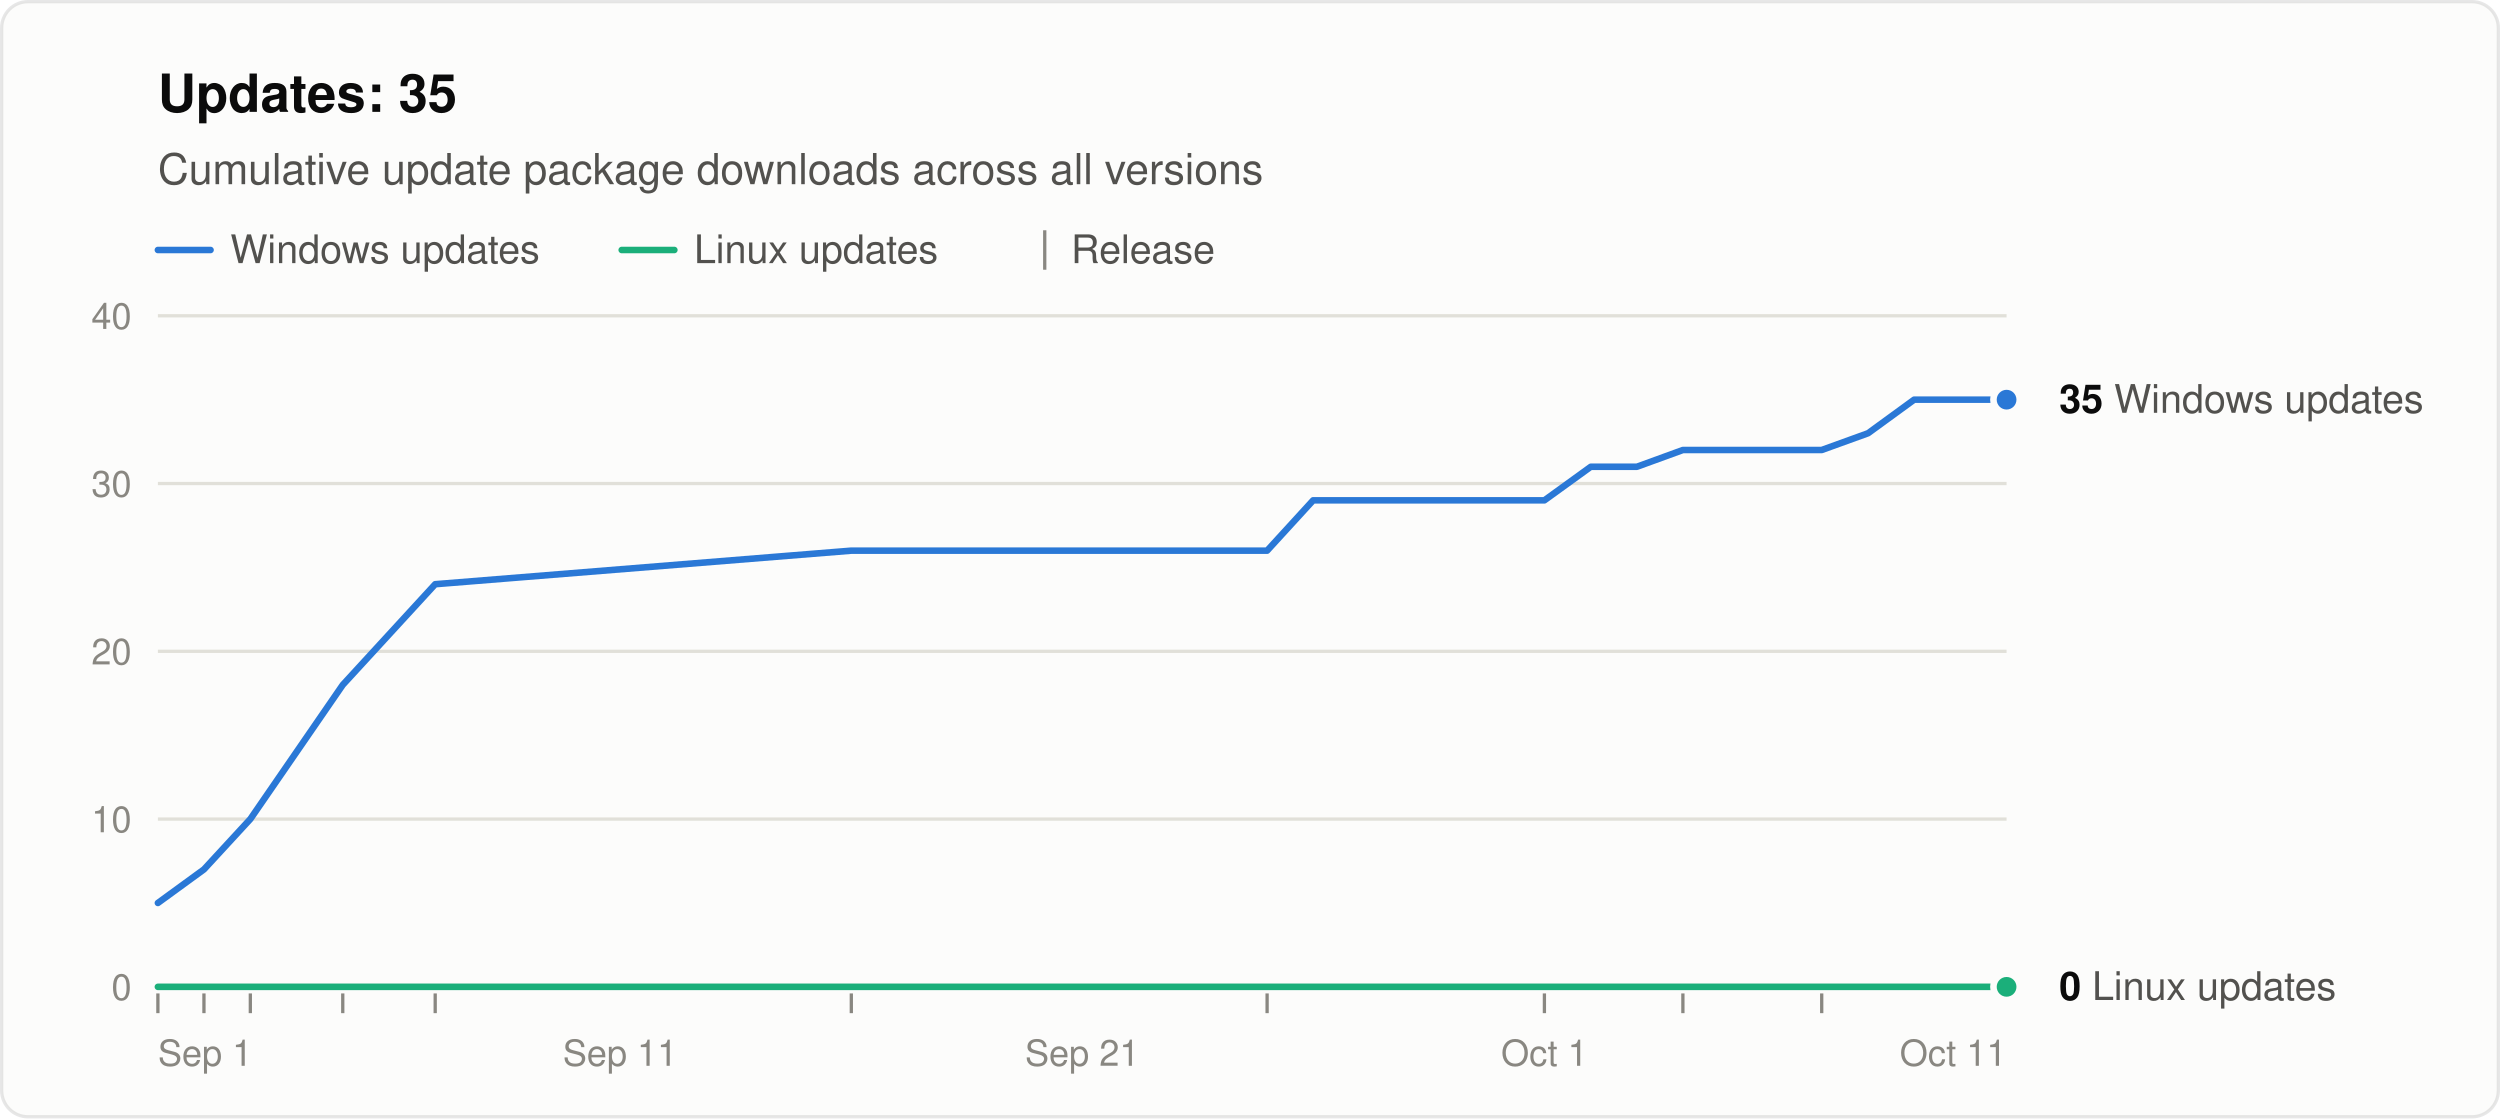
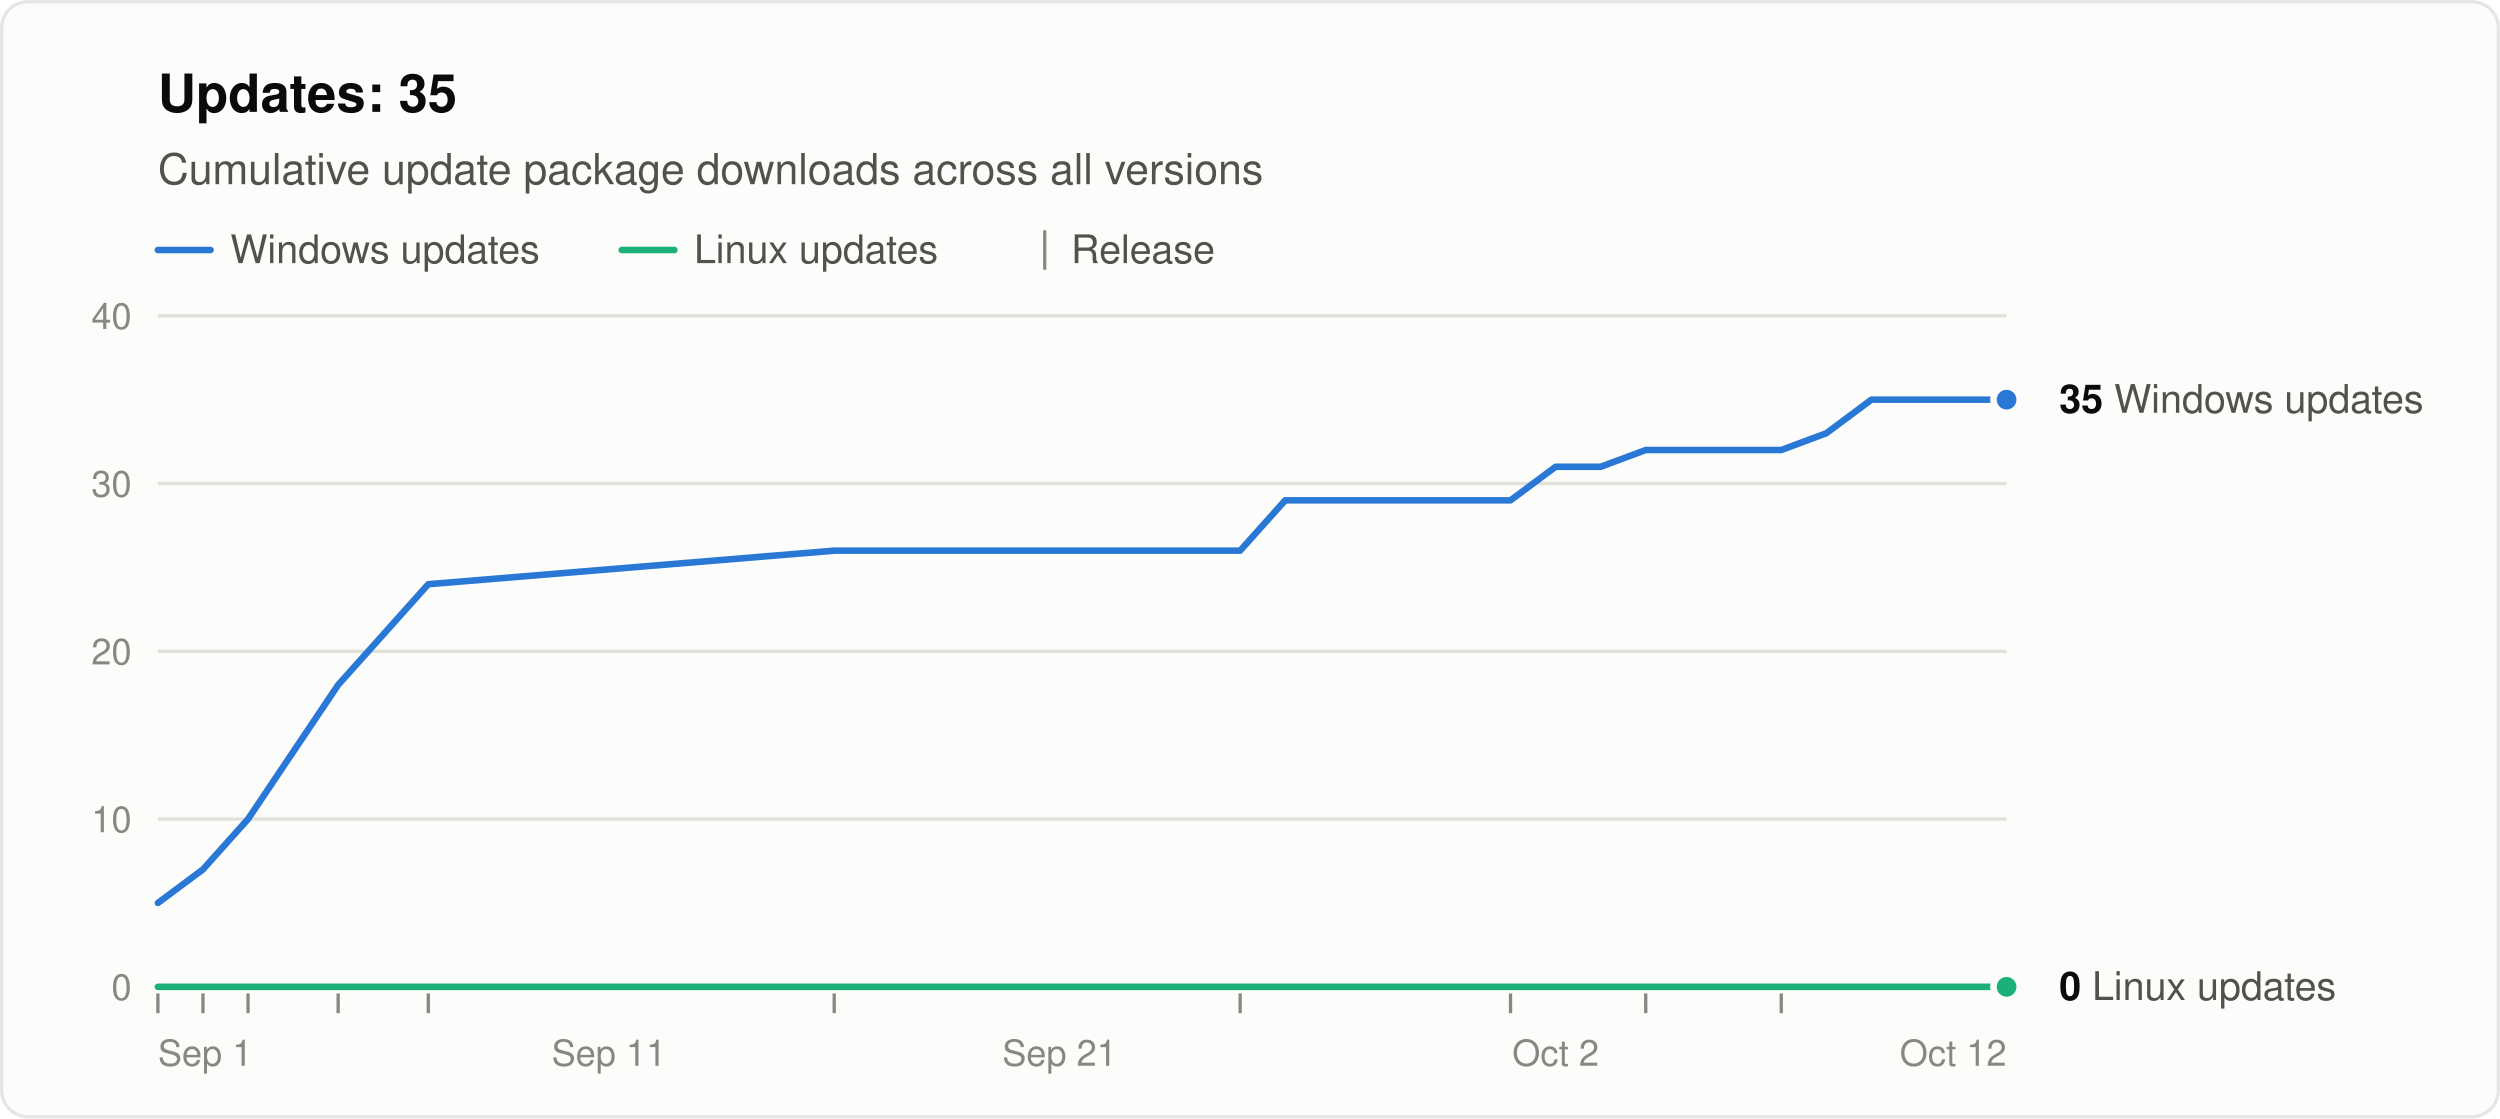
<svg xmlns="http://www.w3.org/2000/svg" width="760" height="340" viewBox="0 0 760 340" role="img" aria-labelledby="title desc" font-family="system-ui, -apple-system, &quot;Segoe UI&quot;, Helvetica, Arial, sans-serif">
  <rect x="0.5" y="0.5" width="759" height="339" rx="8" fill="#fcfcfb" stroke="rgba(11,11,11,0.10)" />
  <text x="48" y="34" font-size="16" font-weight="600" fill="#0b0b0b">Updates: 35</text>
  <text x="48" y="56" font-size="13" fill="#52514e">Cumulative update package downloads across all versions</text>
  <line x1="48" y1="76" x2="64" y2="76" stroke="#2a78d6" stroke-width="2" stroke-linecap="round" />
  <text x="70" y="80" font-size="12" fill="#52514e">Windows updates</text>
  <line x1="189.0" y1="76" x2="205.0" y2="76" stroke="#1baf7a" stroke-width="2" stroke-linecap="round" />
  <text x="211.0" y="80" font-size="12" fill="#52514e">Linux updates</text>
  <line x1="317.6" y1="70" x2="317.6" y2="82" stroke="#898781" />
  <text x="325.6" y="80" font-size="12" fill="#52514e">Release</text>
  <line x1="48" y1="300.0" x2="610" y2="300.0" stroke="#c3c2b7" />
  <text x="40" y="304.0" font-size="11" text-anchor="end" fill="#898781" style="font-variant-numeric: tabular-nums">0</text>
  <line x1="48" y1="249.0" x2="610" y2="249.0" stroke="#e1e0d9" />
  <text x="40" y="253.0" font-size="11" text-anchor="end" fill="#898781" style="font-variant-numeric: tabular-nums">10</text>
  <line x1="48" y1="198.0" x2="610" y2="198.0" stroke="#e1e0d9" />
  <text x="40" y="202.0" font-size="11" text-anchor="end" fill="#898781" style="font-variant-numeric: tabular-nums">20</text>
  <line x1="48" y1="147.0" x2="610" y2="147.0" stroke="#e1e0d9" />
  <text x="40" y="151.0" font-size="11" text-anchor="end" fill="#898781" style="font-variant-numeric: tabular-nums">30</text>
  <line x1="48" y1="96.0" x2="610" y2="96.0" stroke="#e1e0d9" />
  <text x="40" y="100.0" font-size="11" text-anchor="end" fill="#898781" style="font-variant-numeric: tabular-nums">40</text>
  <text x="48.0" y="324" font-size="11" text-anchor="start" fill="#898781">Sep 1</text>
-   <text x="188.5" y="324" font-size="11" text-anchor="middle" fill="#898781">Sep 11</text>
-   <text x="329.0" y="324" font-size="11" text-anchor="middle" fill="#898781">Sep 21</text>
-   <text x="469.5" y="324" font-size="11" text-anchor="middle" fill="#898781">Oct 1</text>
-   <text x="610.0" y="324" font-size="11" text-anchor="end" fill="#898781">Oct 11</text>
+   <text x="185.1" y="324" font-size="11" text-anchor="middle" fill="#898781">Sep 11</text>
+   <text x="322.1" y="324" font-size="11" text-anchor="middle" fill="#898781">Sep 21</text>
+   <text x="472.9" y="324" font-size="11" text-anchor="middle" fill="#898781">Oct 2</text>
+   <text x="610.0" y="324" font-size="11" text-anchor="end" fill="#898781">Oct 12</text>
  <line x1="48.0" y1="302" x2="48.0" y2="308" stroke="#898781" />
-   <line x1="62.0" y1="302" x2="62.0" y2="308" stroke="#898781" />
-   <line x1="76.1" y1="302" x2="76.1" y2="308" stroke="#898781" />
-   <line x1="104.2" y1="302" x2="104.2" y2="308" stroke="#898781" />
-   <line x1="132.3" y1="302" x2="132.3" y2="308" stroke="#898781" />
-   <line x1="258.8" y1="302" x2="258.8" y2="308" stroke="#898781" />
-   <line x1="385.2" y1="302" x2="385.2" y2="308" stroke="#898781" />
-   <line x1="469.5" y1="302" x2="469.5" y2="308" stroke="#898781" />
-   <line x1="511.6" y1="302" x2="511.6" y2="308" stroke="#898781" />
-   <line x1="553.8" y1="302" x2="553.8" y2="308" stroke="#898781" />
-   <polyline points="48.0,274.5 62.0,264.3 76.1,249.0 104.2,208.2 132.3,177.6 258.8,167.4 385.2,167.4 399.2,152.1 413.3,152.1 427.4,152.1 441.4,152.1 455.4,152.1 469.5,152.1 483.6,141.9 497.6,141.9 511.6,136.8 539.8,136.8 553.8,136.8 567.9,131.7 581.9,121.5 595.9,121.5 610.0,121.5" fill="none" stroke="#2a78d6" stroke-width="2" stroke-linejoin="round" stroke-linecap="round" />
-   <polyline points="48.0,300.0 62.0,300.0 76.1,300.0 104.2,300.0 132.3,300.0 258.8,300.0 385.2,300.0 399.2,300.0 413.3,300.0 427.4,300.0 441.4,300.0 455.4,300.0 469.5,300.0 483.6,300.0 497.6,300.0 511.6,300.0 539.8,300.0 553.8,300.0 567.9,300.0 581.9,300.0 595.9,300.0 610.0,300.0" fill="none" stroke="#1baf7a" stroke-width="2" stroke-linejoin="round" stroke-linecap="round" />
+   <line x1="61.7" y1="302" x2="61.7" y2="308" stroke="#898781" />
+   <line x1="75.4" y1="302" x2="75.4" y2="308" stroke="#898781" />
+   <line x1="102.8" y1="302" x2="102.8" y2="308" stroke="#898781" />
+   <line x1="130.2" y1="302" x2="130.2" y2="308" stroke="#898781" />
+   <line x1="253.6" y1="302" x2="253.6" y2="308" stroke="#898781" />
+   <line x1="377.0" y1="302" x2="377.0" y2="308" stroke="#898781" />
+   <line x1="459.2" y1="302" x2="459.2" y2="308" stroke="#898781" />
+   <line x1="500.3" y1="302" x2="500.3" y2="308" stroke="#898781" />
+   <line x1="541.5" y1="302" x2="541.5" y2="308" stroke="#898781" />
+   <polyline points="48.0,274.5 61.7,264.3 75.4,249.0 102.8,208.2 130.2,177.6 253.6,167.4 377.0,167.4 390.7,152.1 404.4,152.1 418.1,152.1 431.8,152.1 445.5,152.1 459.2,152.1 472.9,141.9 486.6,141.9 500.3,136.8 527.8,136.8 541.5,136.8 555.2,131.7 568.9,121.5 582.6,121.5 596.3,121.5 610.0,121.5" fill="none" stroke="#2a78d6" stroke-width="2" stroke-linejoin="round" stroke-linecap="round" />
+   <polyline points="48.0,300.0 61.7,300.0 75.4,300.0 102.8,300.0 130.2,300.0 253.6,300.0 377.0,300.0 390.7,300.0 404.4,300.0 418.1,300.0 431.8,300.0 445.5,300.0 459.2,300.0 472.9,300.0 486.6,300.0 500.3,300.0 527.8,300.0 541.5,300.0 555.2,300.0 568.9,300.0 582.6,300.0 596.3,300.0 610.0,300.0" fill="none" stroke="#1baf7a" stroke-width="2" stroke-linejoin="round" stroke-linecap="round" />
  <circle cx="610.0" cy="121.5" r="4" fill="#2a78d6" stroke="#fcfcfb" stroke-width="2" />
  <text x="626.0" y="125.5" font-size="12" fill="#52514e">
    <tspan font-weight="600" fill="#0b0b0b">35</tspan> Windows updates</text>
  <circle cx="610.0" cy="300.0" r="4" fill="#1baf7a" stroke="#fcfcfb" stroke-width="2" />
  <text x="626.0" y="304.0" font-size="12" fill="#52514e">
    <tspan font-weight="600" fill="#0b0b0b">0</tspan> Linux updates</text>
</svg>
